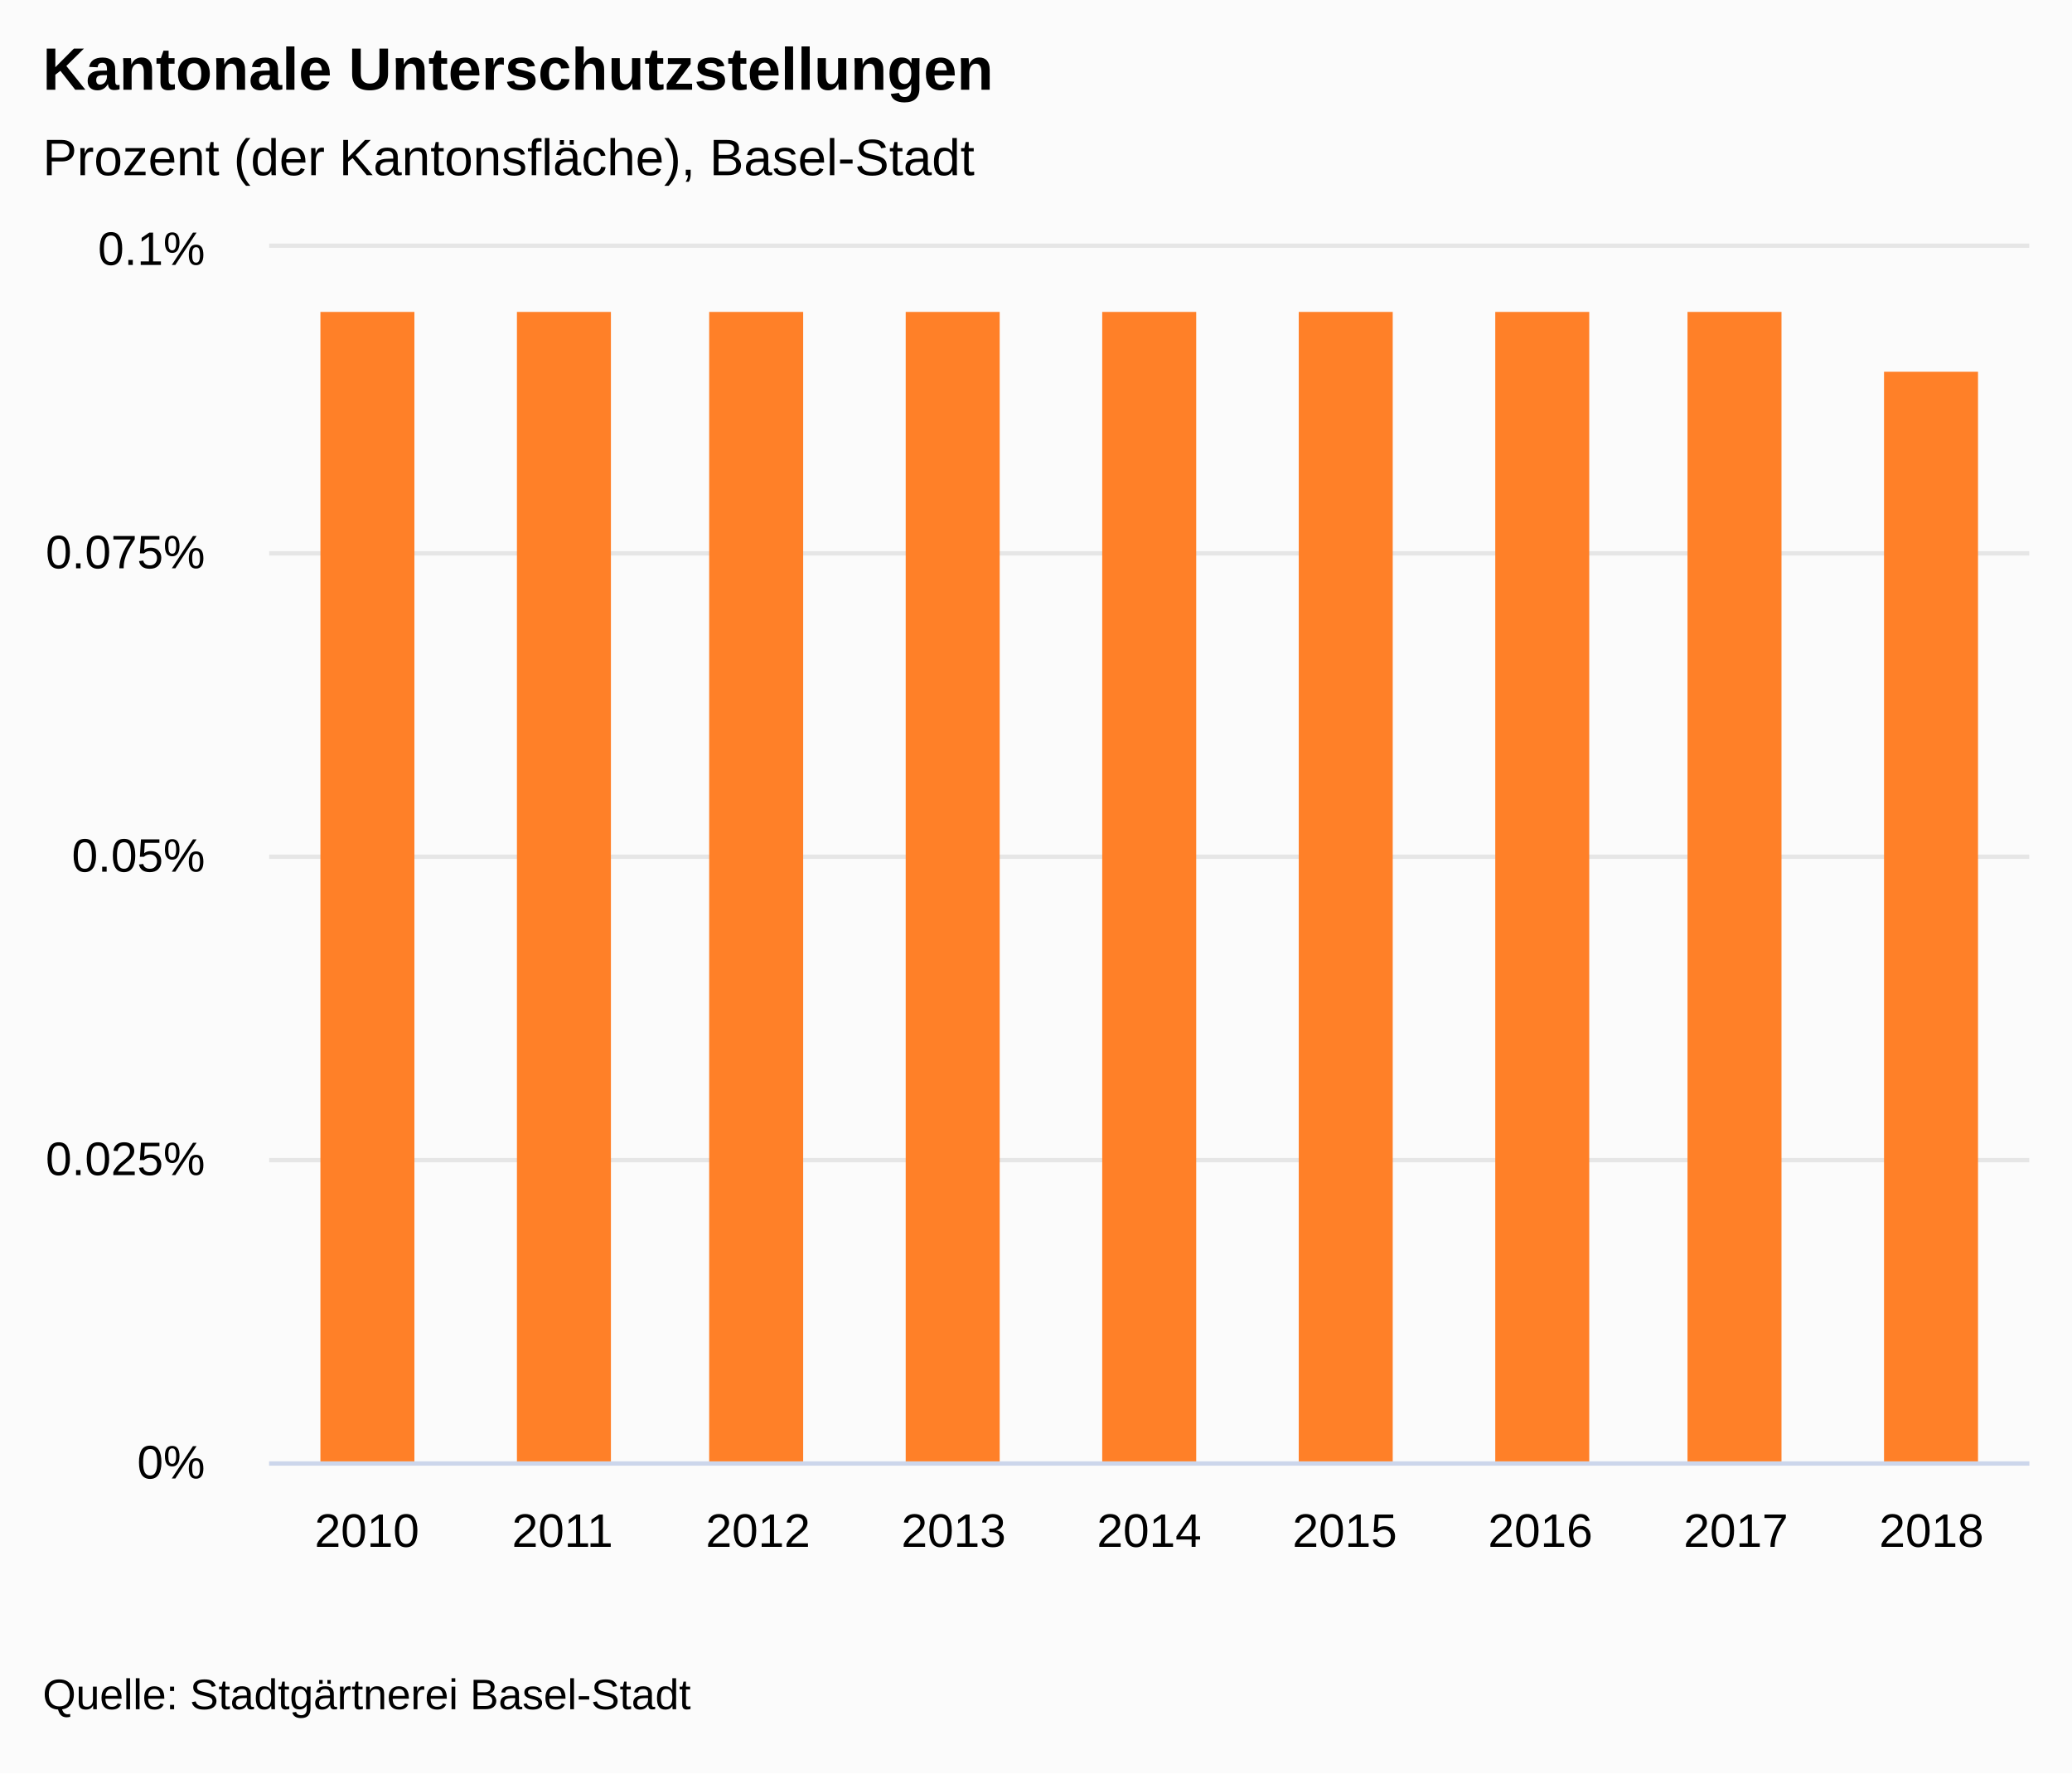
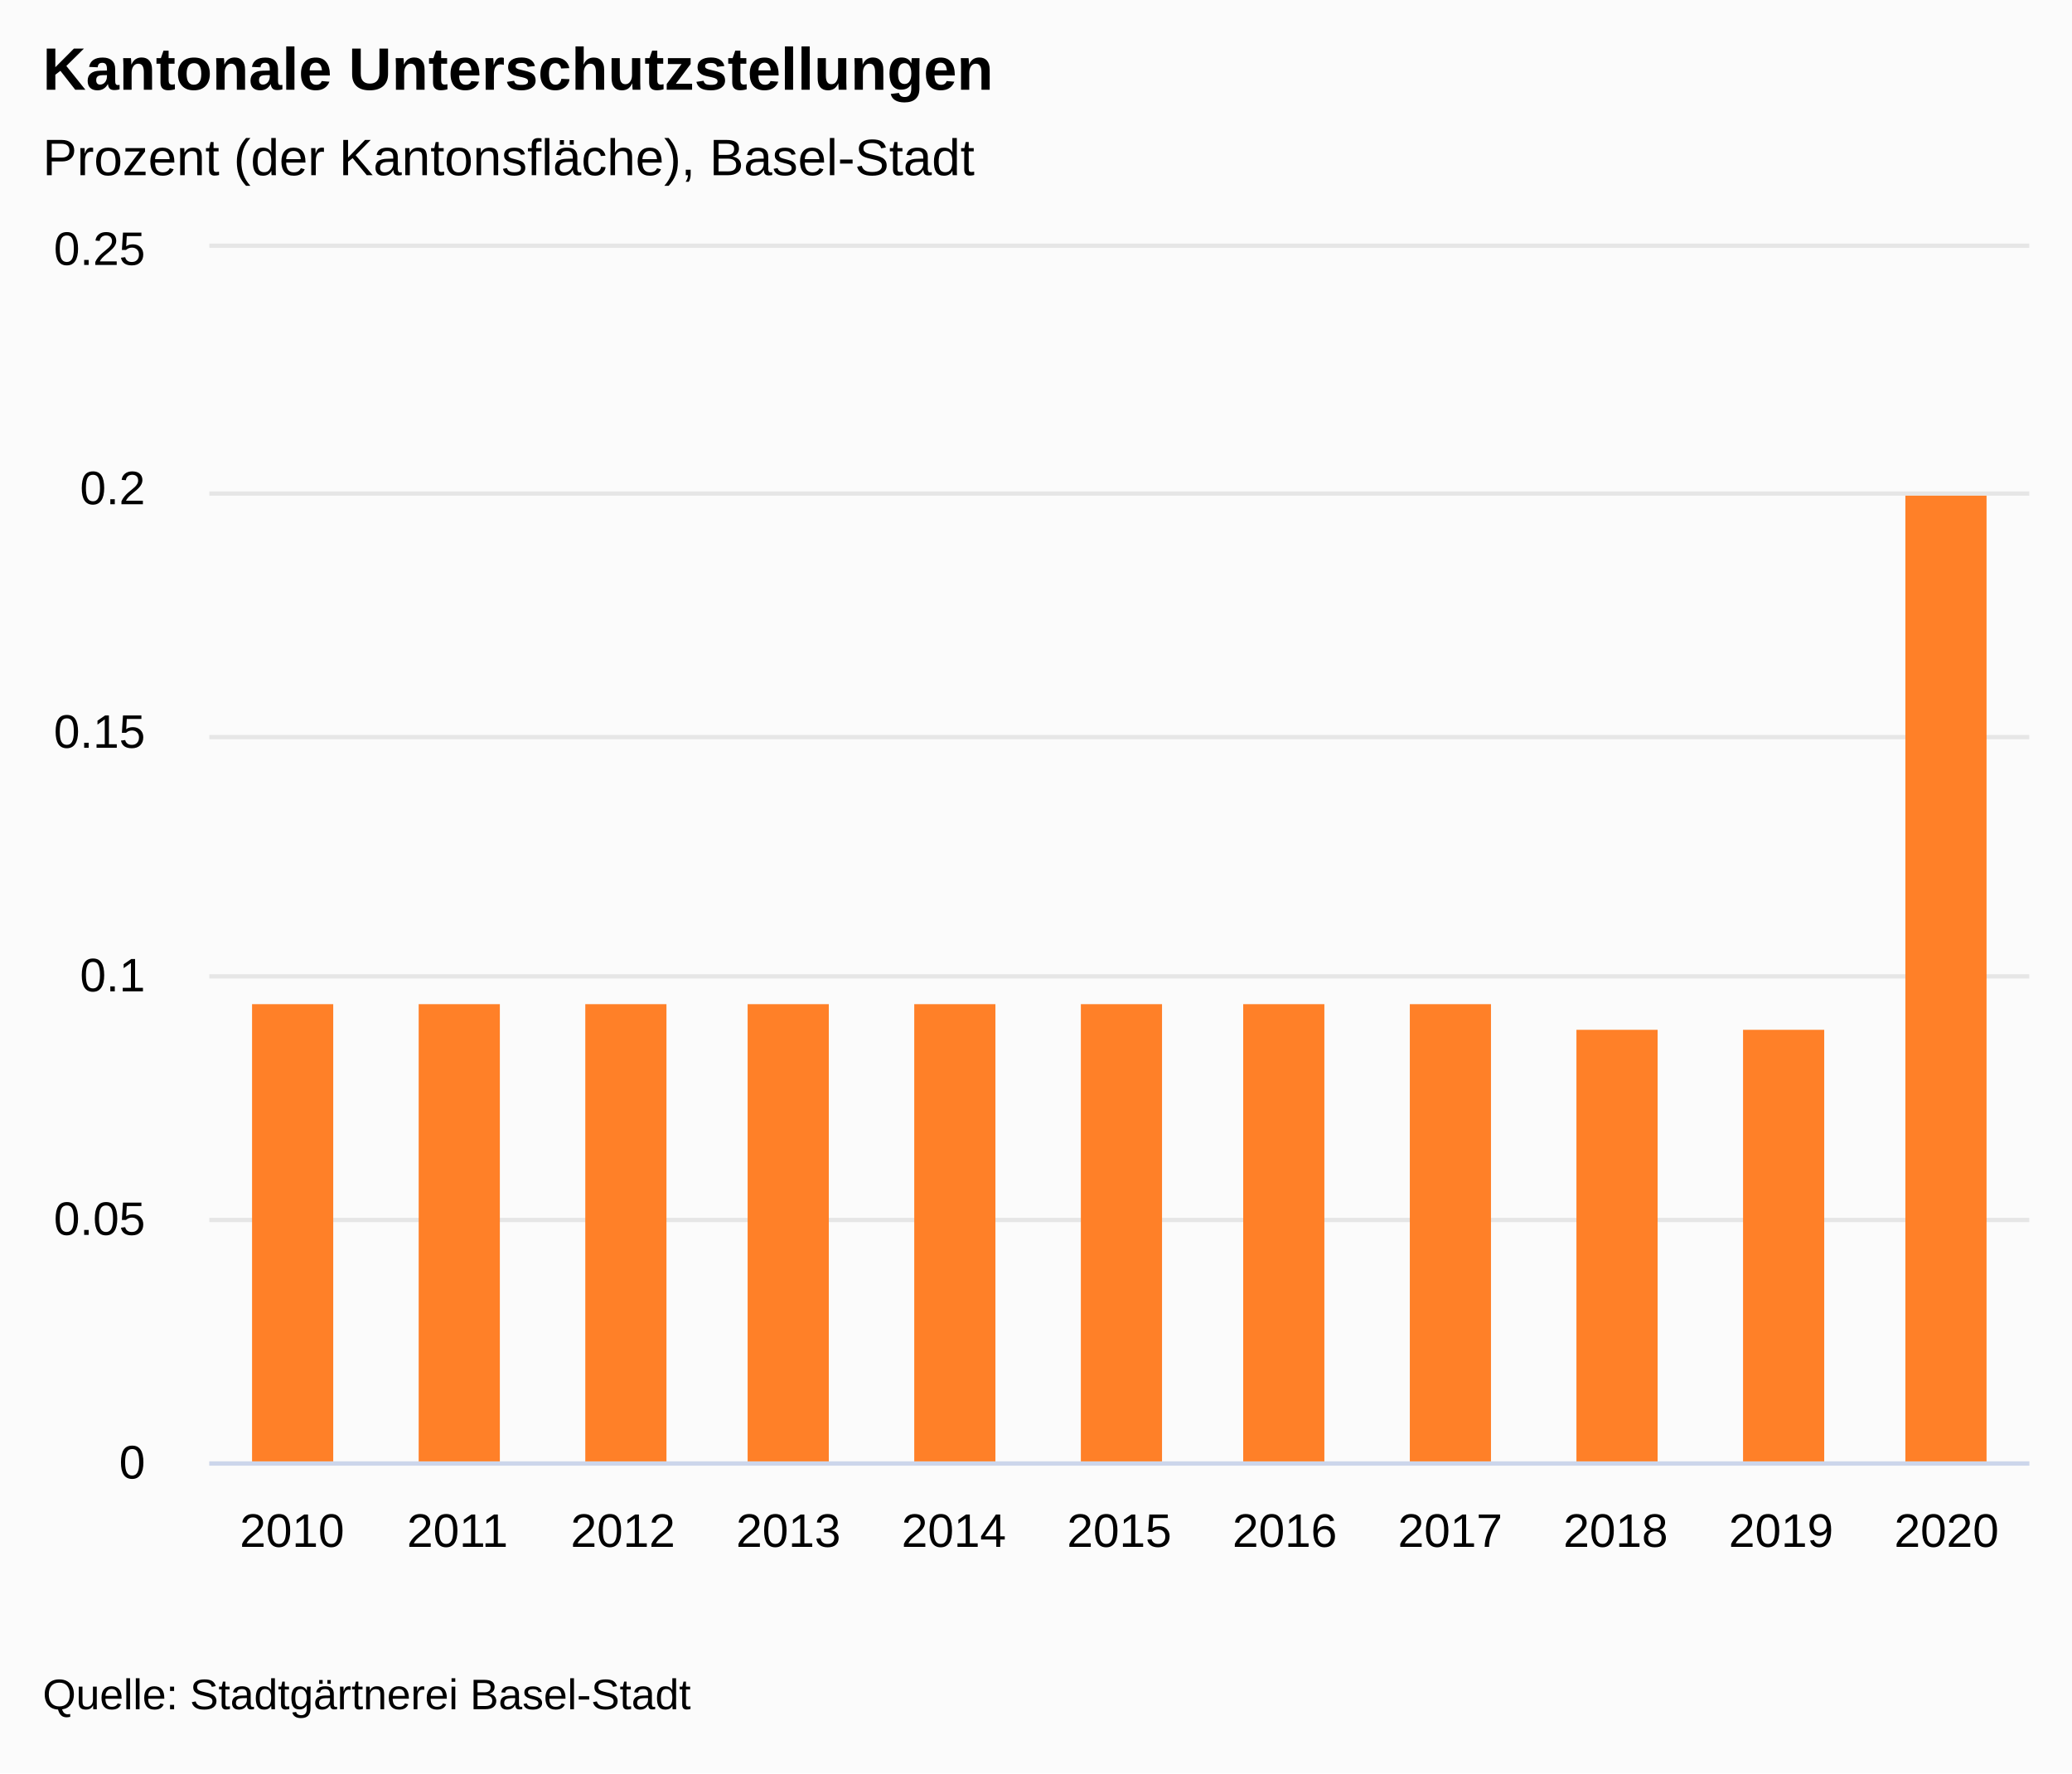
<svg xmlns="http://www.w3.org/2000/svg" version="1.1" class="highcharts-root" style="font-family:&quot;Lucida Grande&quot;, &quot;Lucida Sans Unicode&quot;, Arial, Helvetica, sans-serif;font-size:12px;" viewBox="0 0 485 415">
  <defs>
-     <clipPath id="highcharts-eikrbq2-16-">
-       <rect x="0" y="0" width="412" height="284" fill="none" />
+     <clipPath id="highcharts-yfnon2z-19-">
+       <rect x="0" y="0" width="426" height="284" fill="none" />
    </clipPath>
-     <clipPath id="highcharts-eikrbq2-26-">
-       <rect x="0" y="0" width="412" height="284" fill="none" />
+     <clipPath id="highcharts-yfnon2z-31-">
+       <rect x="0" y="0" width="426" height="284" fill="none" />
+     </clipPath>
+     <clipPath id="highcharts-yfnon2z-32-">
+       <rect x="49" y="58" width="426" height="284" fill="none" />
    </clipPath>
  </defs>
  <rect fill="#fbfbfb" class="highcharts-background" x="0" y="0" width="485" height="415" rx="0" ry="0" />
-   <rect fill="none" class="highcharts-plot-background" x="63" y="58" width="412" height="284" />
+   <rect fill="none" class="highcharts-plot-background" x="49" y="58" width="426" height="284" />
  <g class="highcharts-label" transform="translate(10,449)">
    <text x="0" data-z-index="1" style="cursor:pointer;" y="0">
      <tspan>&gt; Indikator-Details</tspan>
    </text>
  </g>
  <g class="highcharts-label" transform="translate(10,449)">
    <text x="0" data-z-index="1" style="cursor:pointer;" y="0">
      <tspan>&gt; Indikator-Details</tspan>
    </text>
  </g>
  <g class="highcharts-pane-group" data-z-index="0" />
  <g class="highcharts-grid highcharts-xaxis-grid" data-z-index="1">
-     <path fill="none" data-z-index="1" class="highcharts-grid-line" d="M 108.5 58 L 108.5 342" opacity="1" />
-     <path fill="none" data-z-index="1" class="highcharts-grid-line" d="M 154.5 58 L 154.5 342" opacity="1" />
-     <path fill="none" data-z-index="1" class="highcharts-grid-line" d="M 199.5 58 L 199.5 342" opacity="1" />
-     <path fill="none" data-z-index="1" class="highcharts-grid-line" d="M 245.5 58 L 245.5 342" opacity="1" />
-     <path fill="none" data-z-index="1" class="highcharts-grid-line" d="M 291.5 58 L 291.5 342" opacity="1" />
-     <path fill="none" data-z-index="1" class="highcharts-grid-line" d="M 337.5 58 L 337.5 342" opacity="1" />
-     <path fill="none" data-z-index="1" class="highcharts-grid-line" d="M 382.5 58 L 382.5 342" opacity="1" />
-     <path fill="none" data-z-index="1" class="highcharts-grid-line" d="M 428.5 58 L 428.5 342" opacity="1" />
+     <path fill="none" data-z-index="1" class="highcharts-grid-line" d="M 87.5 58 L 87.5 342" opacity="1" />
+     <path fill="none" data-z-index="1" class="highcharts-grid-line" d="M 125.5 58 L 125.5 342" opacity="1" />
+     <path fill="none" data-z-index="1" class="highcharts-grid-line" d="M 164.5 58 L 164.5 342" opacity="1" />
+     <path fill="none" data-z-index="1" class="highcharts-grid-line" d="M 203.5 58 L 203.5 342" opacity="1" />
+     <path fill="none" data-z-index="1" class="highcharts-grid-line" d="M 242.5 58 L 242.5 342" opacity="1" />
+     <path fill="none" data-z-index="1" class="highcharts-grid-line" d="M 280.5 58 L 280.5 342" opacity="1" />
+     <path fill="none" data-z-index="1" class="highcharts-grid-line" d="M 319.5 58 L 319.5 342" opacity="1" />
+     <path fill="none" data-z-index="1" class="highcharts-grid-line" d="M 358.5 58 L 358.5 342" opacity="1" />
+     <path fill="none" data-z-index="1" class="highcharts-grid-line" d="M 397.5 58 L 397.5 342" opacity="1" />
+     <path fill="none" data-z-index="1" class="highcharts-grid-line" d="M 435.5 58 L 435.5 342" opacity="1" />
    <path fill="none" data-z-index="1" class="highcharts-grid-line" d="M 474.5 58 L 474.5 342" opacity="1" />
-     <path fill="none" data-z-index="1" class="highcharts-grid-line" d="M 62.5 58 L 62.5 342" opacity="1" />
+     <path fill="none" data-z-index="1" class="highcharts-grid-line" d="M 48.5 58 L 48.5 342" opacity="1" />
  </g>
  <g class="highcharts-grid highcharts-yaxis-grid" data-z-index="1">
-     <path fill="none" stroke="#e6e6e6" stroke-width="1" data-z-index="1" class="highcharts-grid-line" d="M 63 342.5 L 475 342.5" opacity="1" />
-     <path fill="none" stroke="#e6e6e6" stroke-width="1" data-z-index="1" class="highcharts-grid-line" d="M 63 271.5 L 475 271.5" opacity="1" />
-     <path fill="none" stroke="#e6e6e6" stroke-width="1" data-z-index="1" class="highcharts-grid-line" d="M 63 200.5 L 475 200.5" opacity="1" />
-     <path fill="none" stroke="#e6e6e6" stroke-width="1" data-z-index="1" class="highcharts-grid-line" d="M 63 129.5 L 475 129.5" opacity="1" />
-     <path fill="none" stroke="#e6e6e6" stroke-width="1" data-z-index="1" class="highcharts-grid-line" d="M 63 57.5 L 475 57.5" opacity="1" />
+     <path fill="none" stroke="#e6e6e6" stroke-width="1" data-z-index="1" class="highcharts-grid-line" d="M 49 342.5 L 475 342.5" opacity="1" />
+     <path fill="none" stroke="#e6e6e6" stroke-width="1" data-z-index="1" class="highcharts-grid-line" d="M 49 285.5 L 475 285.5" opacity="1" />
+     <path fill="none" stroke="#e6e6e6" stroke-width="1" data-z-index="1" class="highcharts-grid-line" d="M 49 228.5 L 475 228.5" opacity="1" />
+     <path fill="none" stroke="#e6e6e6" stroke-width="1" data-z-index="1" class="highcharts-grid-line" d="M 49 172.5 L 475 172.5" opacity="1" />
+     <path fill="none" stroke="#e6e6e6" stroke-width="1" data-z-index="1" class="highcharts-grid-line" d="M 49 115.5 L 475 115.5" opacity="1" />
+     <path fill="none" stroke="#e6e6e6" stroke-width="1" data-z-index="1" class="highcharts-grid-line" d="M 49 57.5 L 475 57.5" opacity="1" />
  </g>
  <g class="highcharts-grid highcharts-yaxis-grid" data-z-index="1" />
-   <rect fill="none" class="highcharts-plot-border" data-z-index="1" x="63" y="58" width="412" height="284" />
+   <rect fill="none" class="highcharts-plot-border" data-z-index="1" x="49" y="58" width="426" height="284" />
  <g class="highcharts-axis highcharts-xaxis" data-z-index="2">
-     <path fill="none" class="highcharts-axis-line" stroke="#ccd6eb" stroke-width="1" data-z-index="7" d="M 63 342.5 L 475 342.5" />
+     <path fill="none" class="highcharts-axis-line" stroke="#ccd6eb" stroke-width="1" data-z-index="7" d="M 49 342.5 L 475 342.5" />
  </g>
  <g class="highcharts-axis highcharts-yaxis" data-z-index="2">
-     <path fill="none" class="highcharts-axis-line" data-z-index="7" d="M 63 58 L 63 342" />
+     <path fill="none" class="highcharts-axis-line" data-z-index="7" d="M 49 58 L 49 342" />
  </g>
  <g class="highcharts-axis highcharts-yaxis" data-z-index="2">
    <path fill="none" class="highcharts-axis-line" data-z-index="7" d="M 475 58 L 475 342" />
  </g>
  <g class="highcharts-series-group" data-z-index="3">
-     <g class="highcharts-series highcharts-series-0 highcharts-column-series" data-z-index="0.1" opacity="1" transform="translate(63,58) scale(1 1)" clip-path="url(#highcharts-eikrbq2-26-)">
-       <rect x="12" y="15" width="22" height="270" fill="#FF8028" opacity="1" class="highcharts-point" />
-       <rect x="58" y="15" width="22" height="270" fill="#FF8028" opacity="1" class="highcharts-point" />
-       <rect x="103" y="15" width="22" height="270" fill="#FF8028" opacity="1" class="highcharts-point" />
-       <rect x="149" y="15" width="22" height="270" fill="#FF8028" opacity="1" class="highcharts-point" />
-       <rect x="195" y="15" width="22" height="270" fill="#FF8028" opacity="1" class="highcharts-point" />
-       <rect x="241" y="15" width="22" height="270" fill="#FF8028" opacity="1" class="highcharts-point" />
-       <rect x="287" y="15" width="22" height="270" fill="#FF8028" opacity="1" class="highcharts-point" />
-       <rect x="332" y="15" width="22" height="270" fill="#FF8028" opacity="1" class="highcharts-point" />
-       <rect x="378" y="29" width="22" height="256" fill="#FF8028" opacity="1" class="highcharts-point" />
+     <g class="highcharts-series highcharts-series-0 highcharts-column-series" data-z-index="0.1" opacity="1" transform="translate(49,58) scale(1 1)" clip-path="url(#highcharts-yfnon2z-31-)">
+       <rect x="10" y="177" width="19" height="108" fill="#FF8028" opacity="1" class="highcharts-point" />
+       <rect x="49" y="177" width="19" height="108" fill="#FF8028" opacity="1" class="highcharts-point" />
+       <rect x="88" y="177" width="19" height="108" fill="#FF8028" opacity="1" class="highcharts-point" />
+       <rect x="126" y="177" width="19" height="108" fill="#FF8028" opacity="1" class="highcharts-point" />
+       <rect x="165" y="177" width="19" height="108" fill="#FF8028" opacity="1" class="highcharts-point" />
+       <rect x="204" y="177" width="19" height="108" fill="#FF8028" opacity="1" class="highcharts-point" />
+       <rect x="242" y="177" width="19" height="108" fill="#FF8028" opacity="1" class="highcharts-point" />
+       <rect x="281" y="177" width="19" height="108" fill="#FF8028" opacity="1" class="highcharts-point" />
+       <rect x="320" y="183" width="19" height="102" fill="#FF8028" opacity="1" class="highcharts-point" />
+       <rect x="359" y="183" width="19" height="102" fill="#FF8028" opacity="1" class="highcharts-point" />
+       <rect x="397" y="58" width="19" height="227" fill="#FF8028" opacity="1" class="highcharts-point" />
    </g>
-     <g class="highcharts-markers highcharts-series-0 highcharts-column-series" data-z-index="0.1" opacity="1" transform="translate(63,58) scale(1 1)" clip-path="none" />
+     <g class="highcharts-markers highcharts-series-0 highcharts-column-series" data-z-index="0.1" opacity="1" transform="translate(49,58) scale(1 1)" clip-path="none" />
  </g>
  <text x="10" text-anchor="start" class="highcharts-title" data-z-index="4" style="color:#000000;font-size:1.167em;font-weight:bold;fill:#000000;" y="21">
    <tspan>Kantonale Unterschutzstellungen</tspan>
  </text>
  <text x="10" text-anchor="start" class="highcharts-subtitle" data-z-index="4" style="color:#000000;font-size:1em;fill:#000000;" y="41">
    <tspan>Prozent (der Kantonsfläche), Basel-Stadt</tspan>
  </text>
  <text x="10" text-anchor="start" class="highcharts-caption" data-z-index="4" style="color:#666666;fill:#666666;" y="377" />
  <g class="highcharts-axis-labels highcharts-xaxis-labels" data-z-index="7">
-     <text x="85.889" style="color:#000000;cursor:default;font-size:0.917em;fill:#000000;" text-anchor="middle" transform="translate(0,0)" y="362" opacity="1">2010</text>
-     <text x="131.667" style="color:#000000;cursor:default;font-size:0.917em;fill:#000000;" text-anchor="middle" transform="translate(0,0)" y="362" opacity="1">2011</text>
-     <text x="177.444" style="color:#000000;cursor:default;font-size:0.917em;fill:#000000;" text-anchor="middle" transform="translate(0,0)" y="362" opacity="1">2012</text>
-     <text x="223.222" style="color:#000000;cursor:default;font-size:0.917em;fill:#000000;" text-anchor="middle" transform="translate(0,0)" y="362" opacity="1">2013</text>
-     <text x="269" style="color:#000000;cursor:default;font-size:0.917em;fill:#000000;" text-anchor="middle" transform="translate(0,0)" y="362" opacity="1">2014</text>
-     <text x="314.778" style="color:#000000;cursor:default;font-size:0.917em;fill:#000000;" text-anchor="middle" transform="translate(0,0)" y="362" opacity="1">2015</text>
-     <text x="360.556" style="color:#000000;cursor:default;font-size:0.917em;fill:#000000;" text-anchor="middle" transform="translate(0,0)" y="362" opacity="1">2016</text>
-     <text x="406.333" style="color:#000000;cursor:default;font-size:0.917em;fill:#000000;" text-anchor="middle" transform="translate(0,0)" y="362" opacity="1">2017</text>
-     <text x="452.111" style="color:#000000;cursor:default;font-size:0.917em;fill:#000000;" text-anchor="middle" transform="translate(0,0)" y="362" opacity="1">2018</text>
+     <text x="68.364" style="color:#000000;cursor:default;font-size:0.917em;fill:#000000;" text-anchor="middle" transform="translate(0,0)" y="362" opacity="1">2010</text>
+     <text x="107.091" style="color:#000000;cursor:default;font-size:0.917em;fill:#000000;" text-anchor="middle" transform="translate(0,0)" y="362" opacity="1">2011</text>
+     <text x="145.818" style="color:#000000;cursor:default;font-size:0.917em;fill:#000000;" text-anchor="middle" transform="translate(0,0)" y="362" opacity="1">2012</text>
+     <text x="184.545" style="color:#000000;cursor:default;font-size:0.917em;fill:#000000;" text-anchor="middle" transform="translate(0,0)" y="362" opacity="1">2013</text>
+     <text x="223.273" style="color:#000000;cursor:default;font-size:0.917em;fill:#000000;" text-anchor="middle" transform="translate(0,0)" y="362" opacity="1">2014</text>
+     <text x="262" style="color:#000000;cursor:default;font-size:0.917em;fill:#000000;" text-anchor="middle" transform="translate(0,0)" y="362" opacity="1">2015</text>
+     <text x="300.727" style="color:#000000;cursor:default;font-size:0.917em;fill:#000000;" text-anchor="middle" transform="translate(0,0)" y="362" opacity="1">2016</text>
+     <text x="339.455" style="color:#000000;cursor:default;font-size:0.917em;fill:#000000;" text-anchor="middle" transform="translate(0,0)" y="362" opacity="1">2017</text>
+     <text x="378.182" style="color:#000000;cursor:default;font-size:0.917em;fill:#000000;" text-anchor="middle" transform="translate(0,0)" y="362" opacity="1">2018</text>
+     <text x="416.909" style="color:#000000;cursor:default;font-size:0.917em;fill:#000000;" text-anchor="middle" transform="translate(0,0)" y="362" opacity="1">2019</text>
+     <text x="455.636" style="color:#000000;cursor:default;font-size:0.917em;fill:#000000;" text-anchor="middle" transform="translate(0,0)" y="362" opacity="1">2020</text>
  </g>
  <g class="highcharts-axis-labels highcharts-yaxis-labels" data-z-index="7">
-     <text x="48" style="color:#000000;cursor:default;font-size:0.917em;fill:#000000;" text-anchor="end" transform="translate(0,0)" y="346" opacity="1">0%</text>
-     <text x="48" style="color:#000000;cursor:default;font-size:0.917em;fill:#000000;" text-anchor="end" transform="translate(0,0)" y="275" opacity="1">0.025%</text>
-     <text x="48" style="color:#000000;cursor:default;font-size:0.917em;fill:#000000;" text-anchor="end" transform="translate(0,0)" y="204" opacity="1">0.05%</text>
-     <text x="48" style="color:#000000;cursor:default;font-size:0.917em;fill:#000000;" text-anchor="end" transform="translate(0,0)" y="133" opacity="1">0.075%</text>
-     <text x="48" style="color:#000000;cursor:default;font-size:0.917em;fill:#000000;" text-anchor="end" transform="translate(0,0)" y="62" opacity="1">0.1%</text>
+     <text x="34" style="color:#000000;cursor:default;font-size:0.917em;fill:#000000;" text-anchor="end" transform="translate(0,0)" y="346" opacity="1">0</text>
+     <text x="34" style="color:#000000;cursor:default;font-size:0.917em;fill:#000000;" text-anchor="end" transform="translate(0,0)" y="289" opacity="1">0.05</text>
+     <text x="34" style="color:#000000;cursor:default;font-size:0.917em;fill:#000000;" text-anchor="end" transform="translate(0,0)" y="232" opacity="1">0.1</text>
+     <text x="34" style="color:#000000;cursor:default;font-size:0.917em;fill:#000000;" text-anchor="end" transform="translate(0,0)" y="175" opacity="1">0.15</text>
+     <text x="34" style="color:#000000;cursor:default;font-size:0.917em;fill:#000000;" text-anchor="end" transform="translate(0,0)" y="118" opacity="1">0.2</text>
+     <text x="34" style="color:#000000;cursor:default;font-size:0.917em;fill:#000000;" text-anchor="end" transform="translate(0,0)" y="62" opacity="1">0.25</text>
  </g>
  <g class="highcharts-axis-labels highcharts-yaxis-labels" data-z-index="7" />
  <g class="highcharts-legend" data-z-index="7">
    <rect fill="none" class="highcharts-legend-box" rx="0" ry="0" x="0" y="0" width="12" height="12" visibility="hidden" />
    <g data-z-index="1">
      <g />
    </g>
  </g>
  <text x="10" class="highcharts-credits" text-anchor="start" data-z-index="8" style="cursor:default;color:#000000;font-size:0.833em;fill:#000000;" y="400">
    <tspan>Quelle: Stadtgärtnerei Basel-Stadt</tspan>
  </text>
+   <g class="highcharts-control-points" data-z-index="99" clip-path="url(#highcharts-yfnon2z-32-)" />
</svg>
